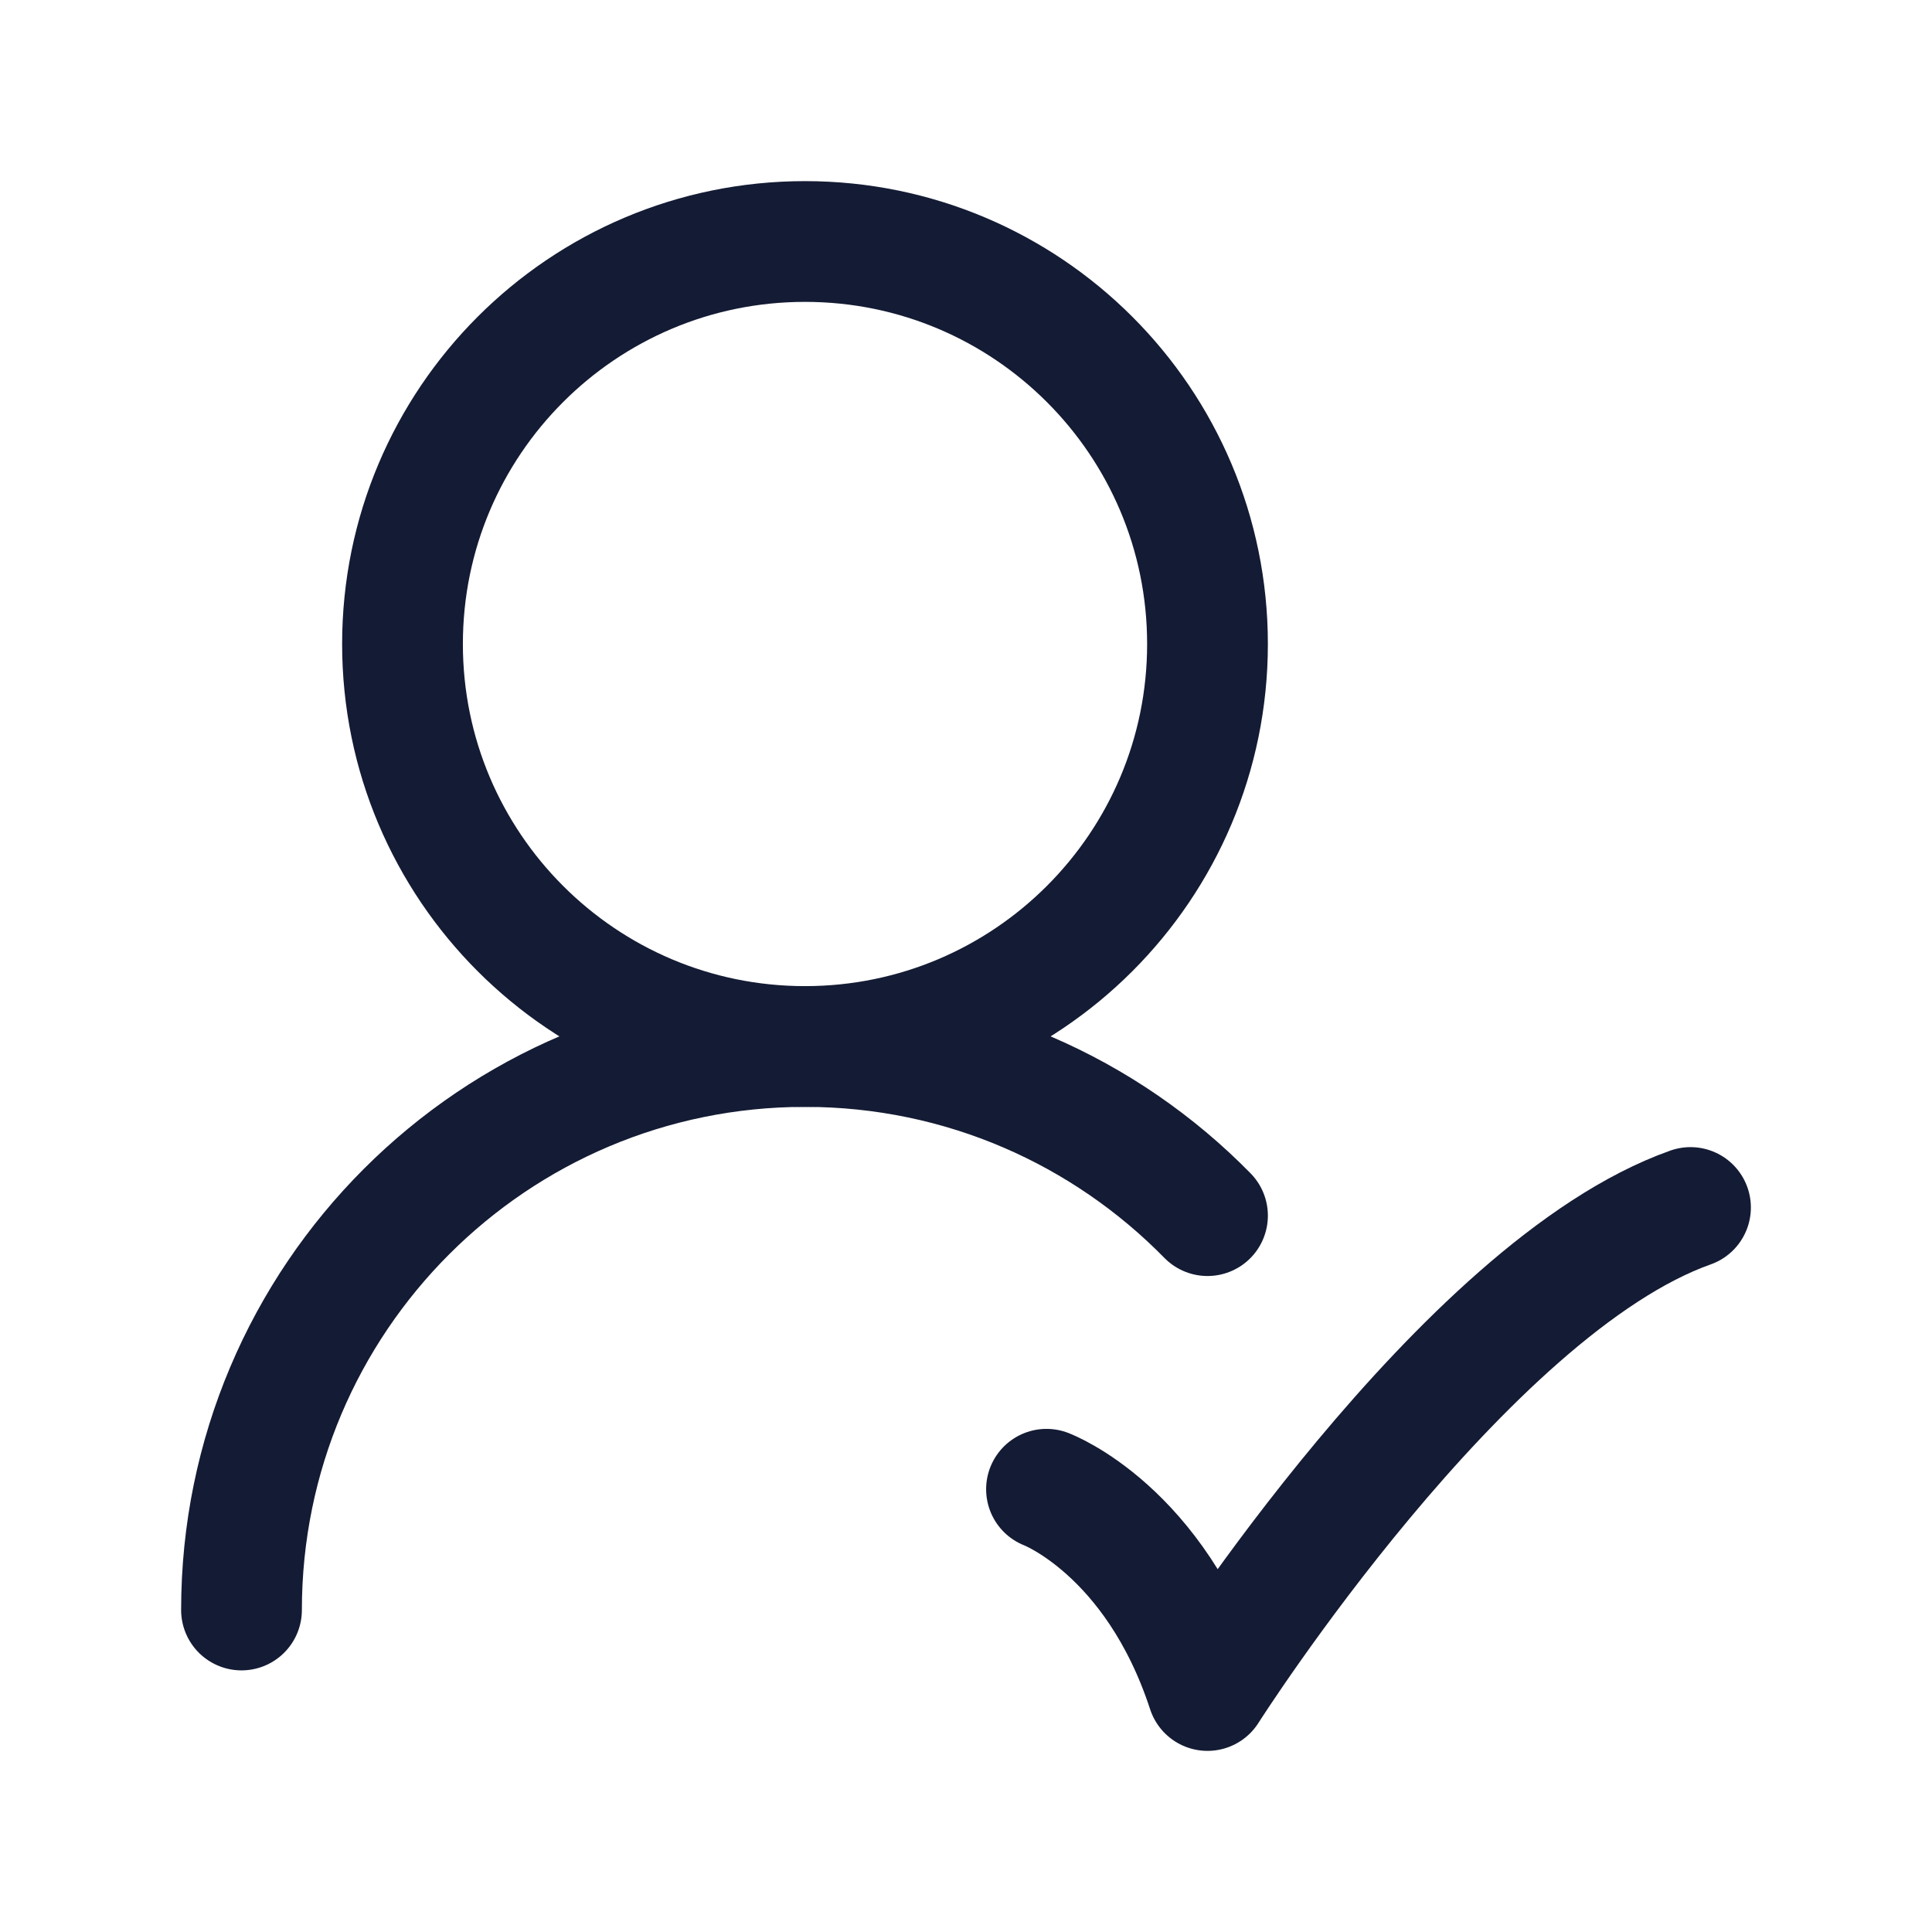
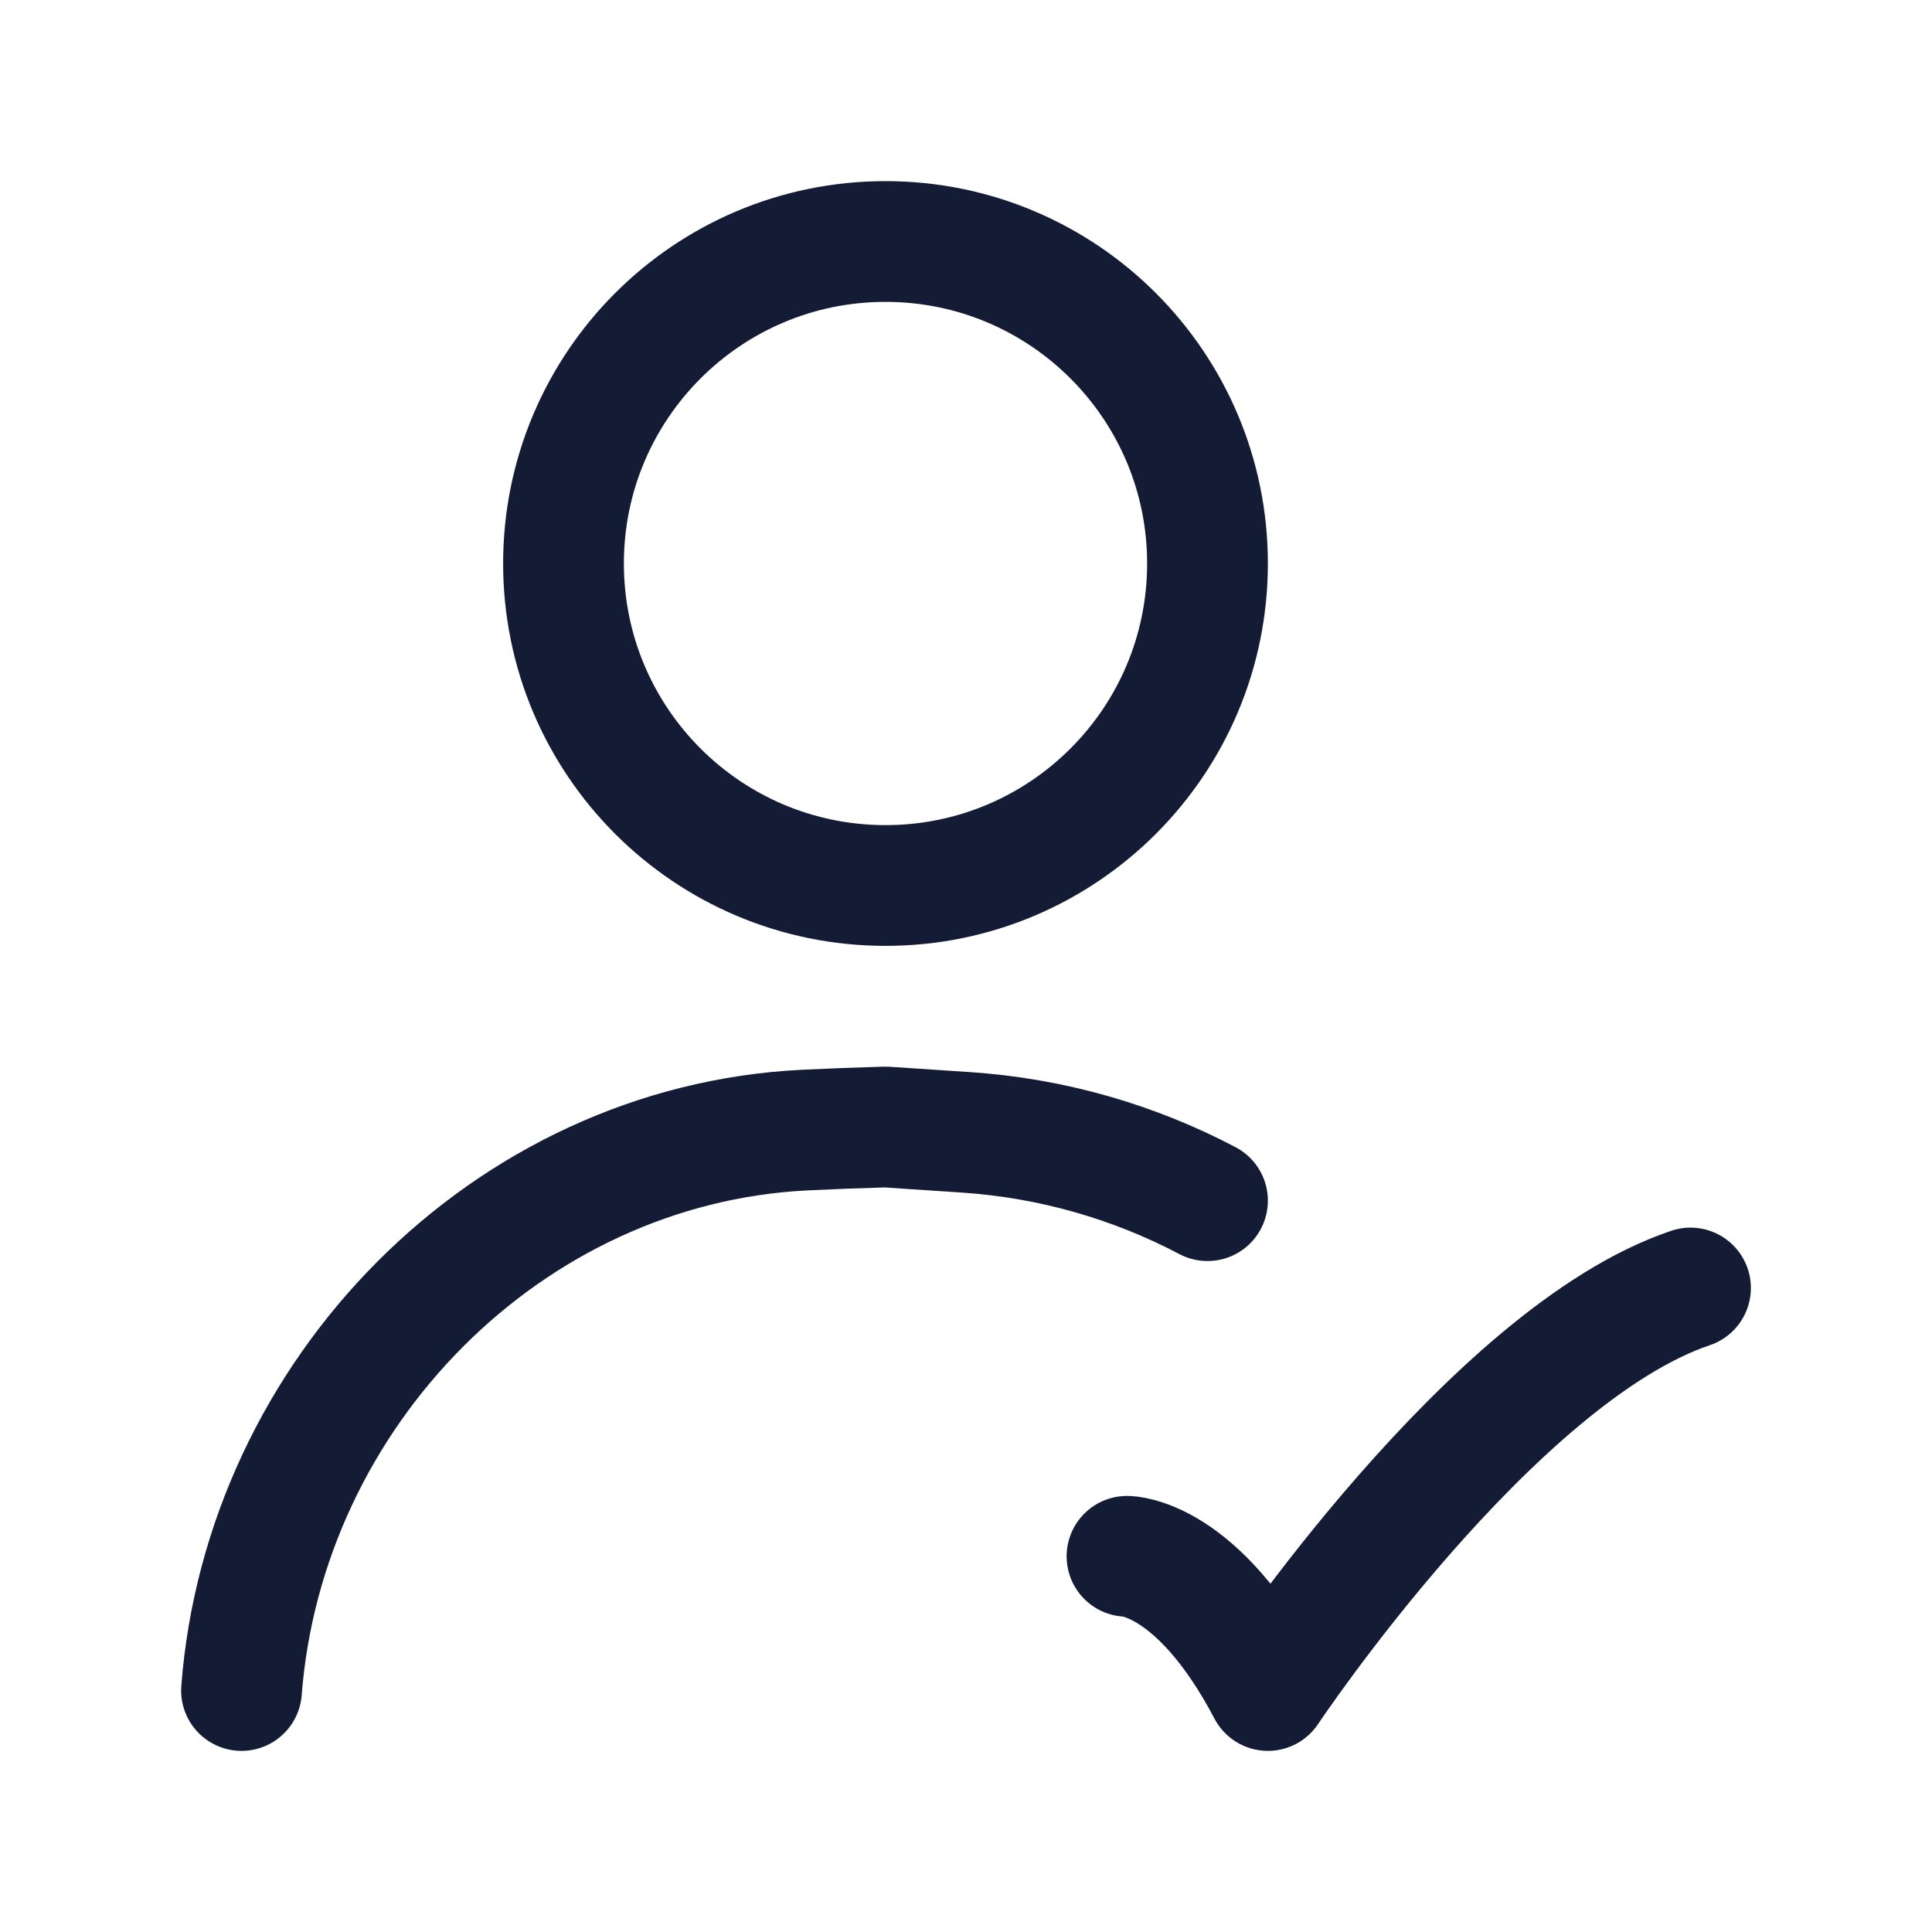
<svg xmlns="http://www.w3.org/2000/svg" width="24" height="24" viewBox="0 0 24 24" fill="none">
-   <path d="M15 8C15 5.239 12.761 3 10 3C7.239 3 5 5.239 5 8C5 10.761 7.239 13 10 13C12.761 13 15 10.761 15 8Z" stroke="#141B34" stroke-width="1.5" stroke-linecap="round" stroke-linejoin="round" />
-   <path d="M3 20C3 16.134 6.134 13 10 13C11.959 13 13.729 13.805 15 15.101" stroke="#141B34" stroke-width="1.5" stroke-linecap="round" stroke-linejoin="round" />
-   <path d="M13 18.5C13 18.5 14.348 19.007 15 21C15 21 18.177 16 21 15" stroke="#141B34" stroke-width="1.5" stroke-linecap="round" stroke-linejoin="round" />
+   <path d="M3 21C3.284 17.306 6.3 14.219 10.001 14.038C10.313 14.023 10.645 14.01 11 14L11.995 14.066C13.075 14.138 14.092 14.437 15 14.915" stroke="#141B34" stroke-width="1.5" stroke-linecap="round" stroke-linejoin="round" />
+   <circle cx="11" cy="7" r="4" stroke="#141B34" stroke-width="1.5" stroke-linecap="round" stroke-linejoin="round" />
+   <path d="M14 19.333C14 19.333 14.875 19.333 15.75 21C15.75 21 18.529 16.833 21 16" stroke="#141B34" stroke-width="1.5" stroke-linecap="round" stroke-linejoin="round" />
</svg>
